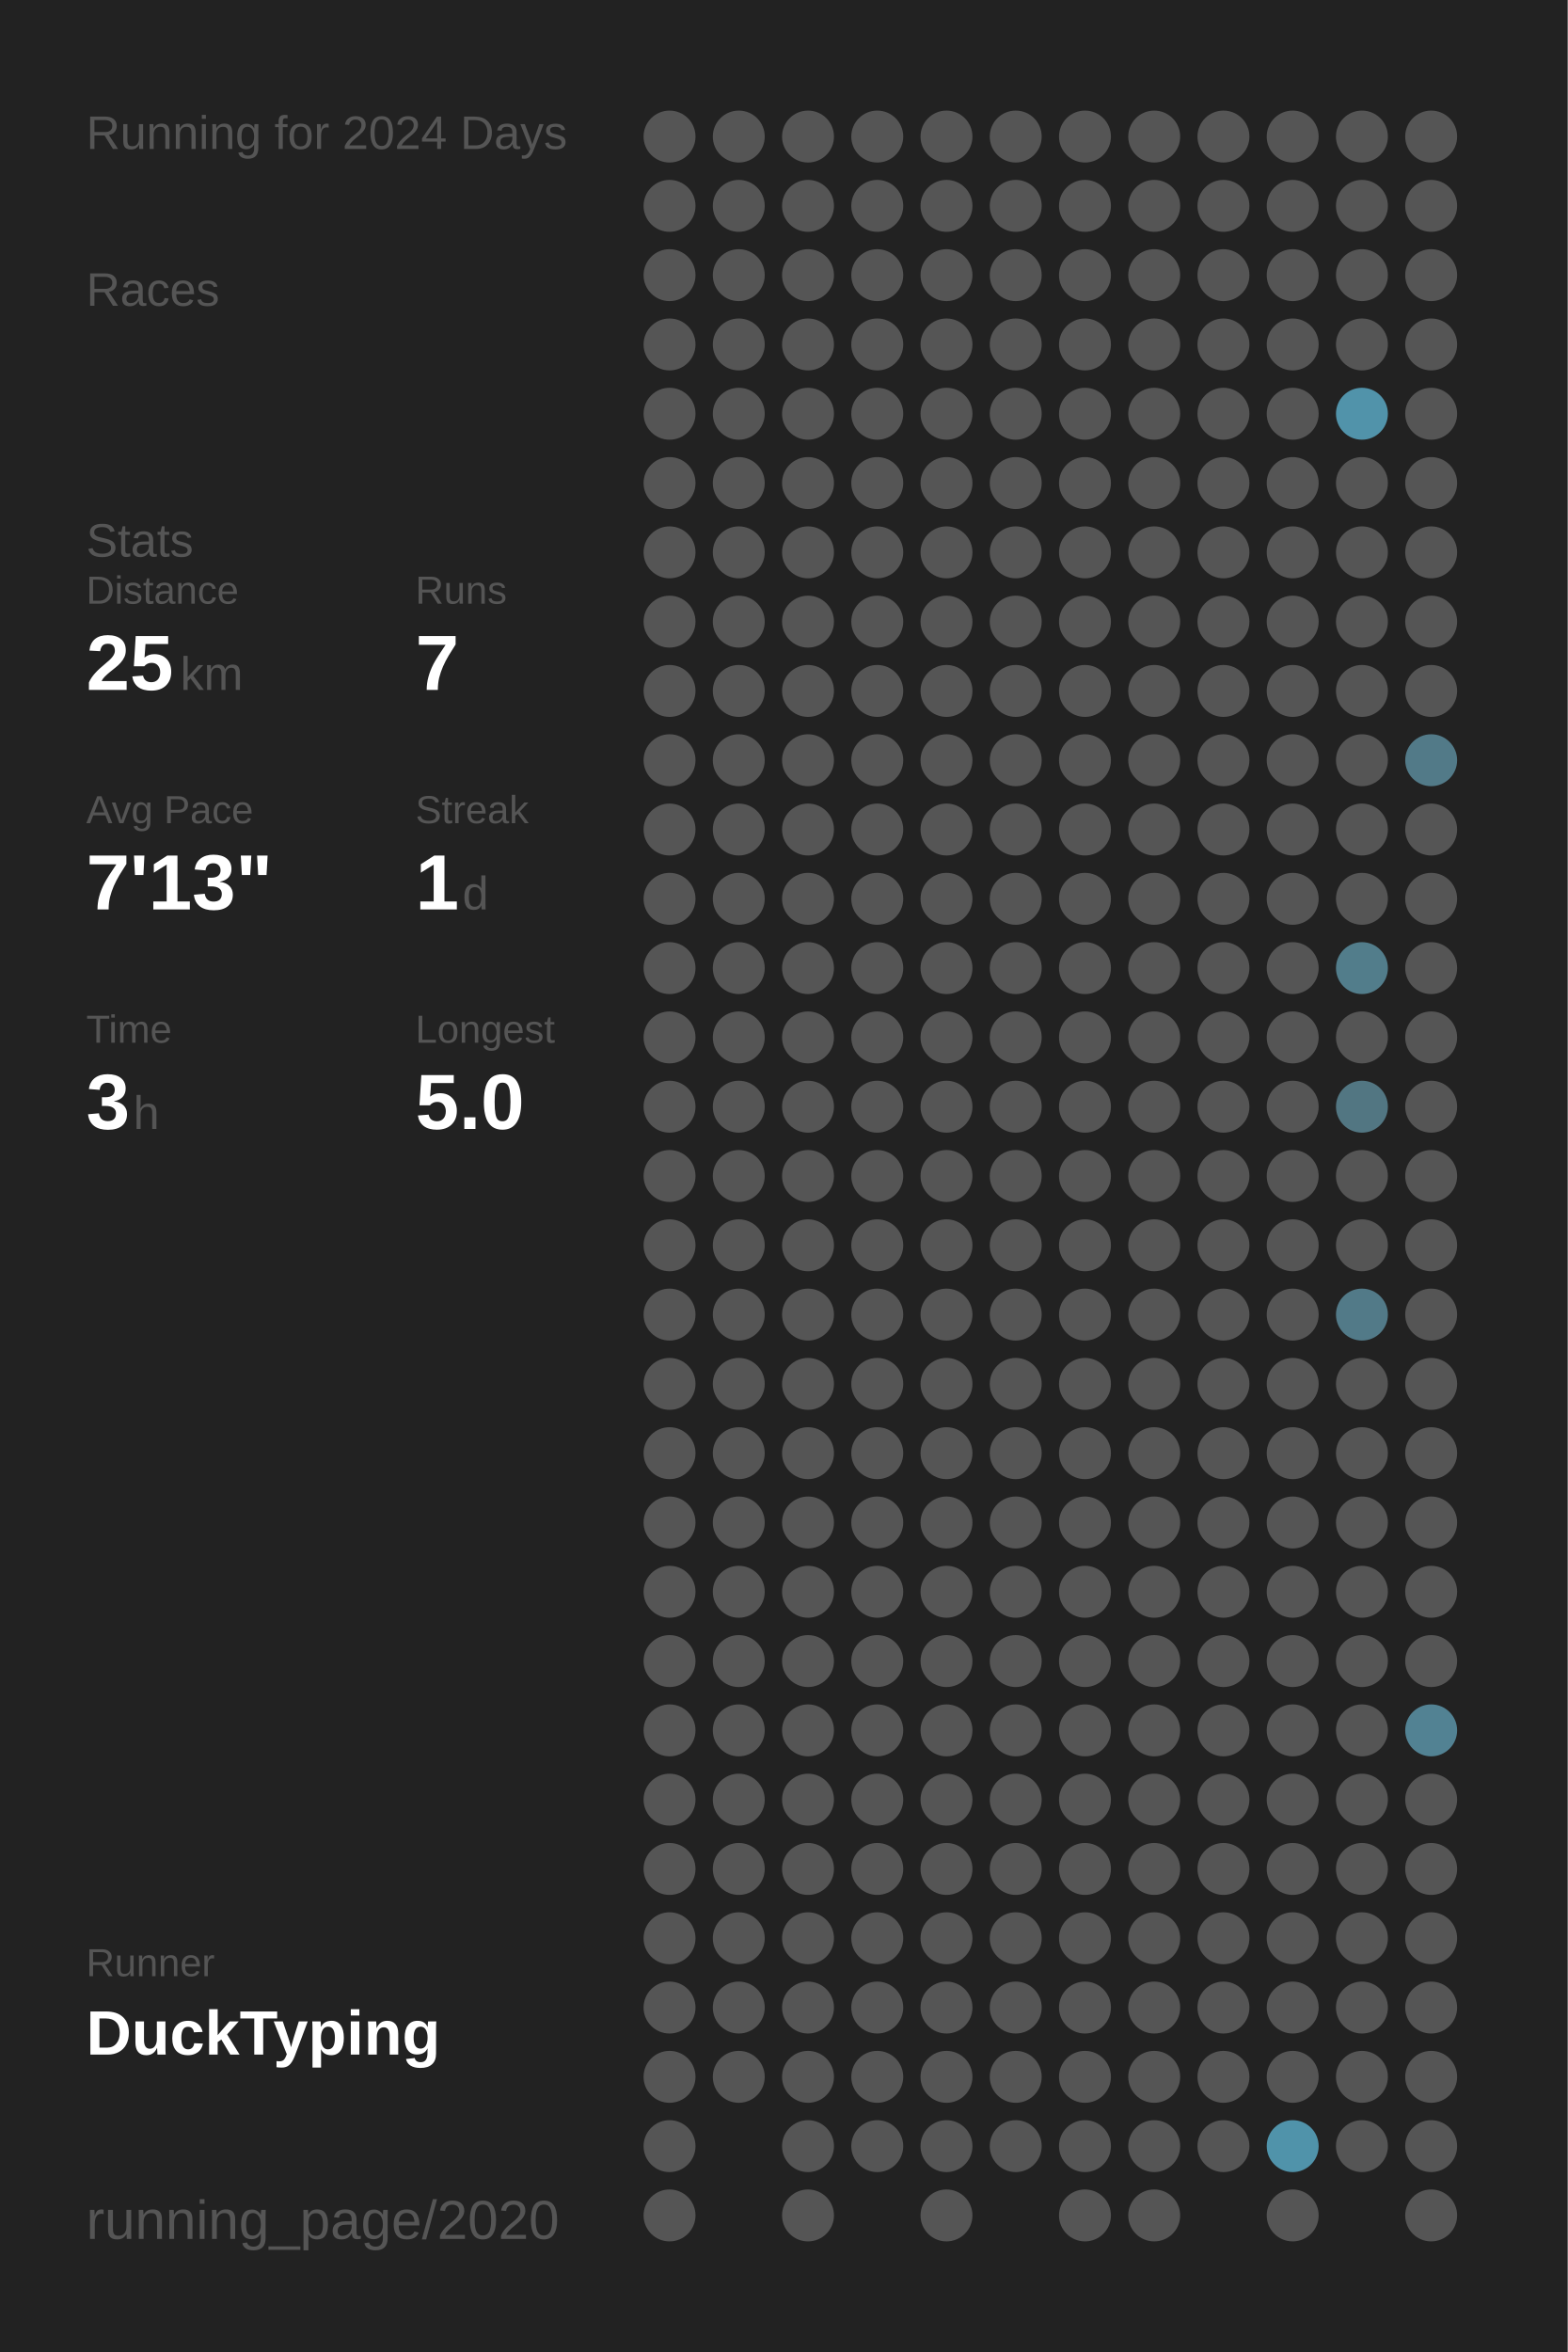
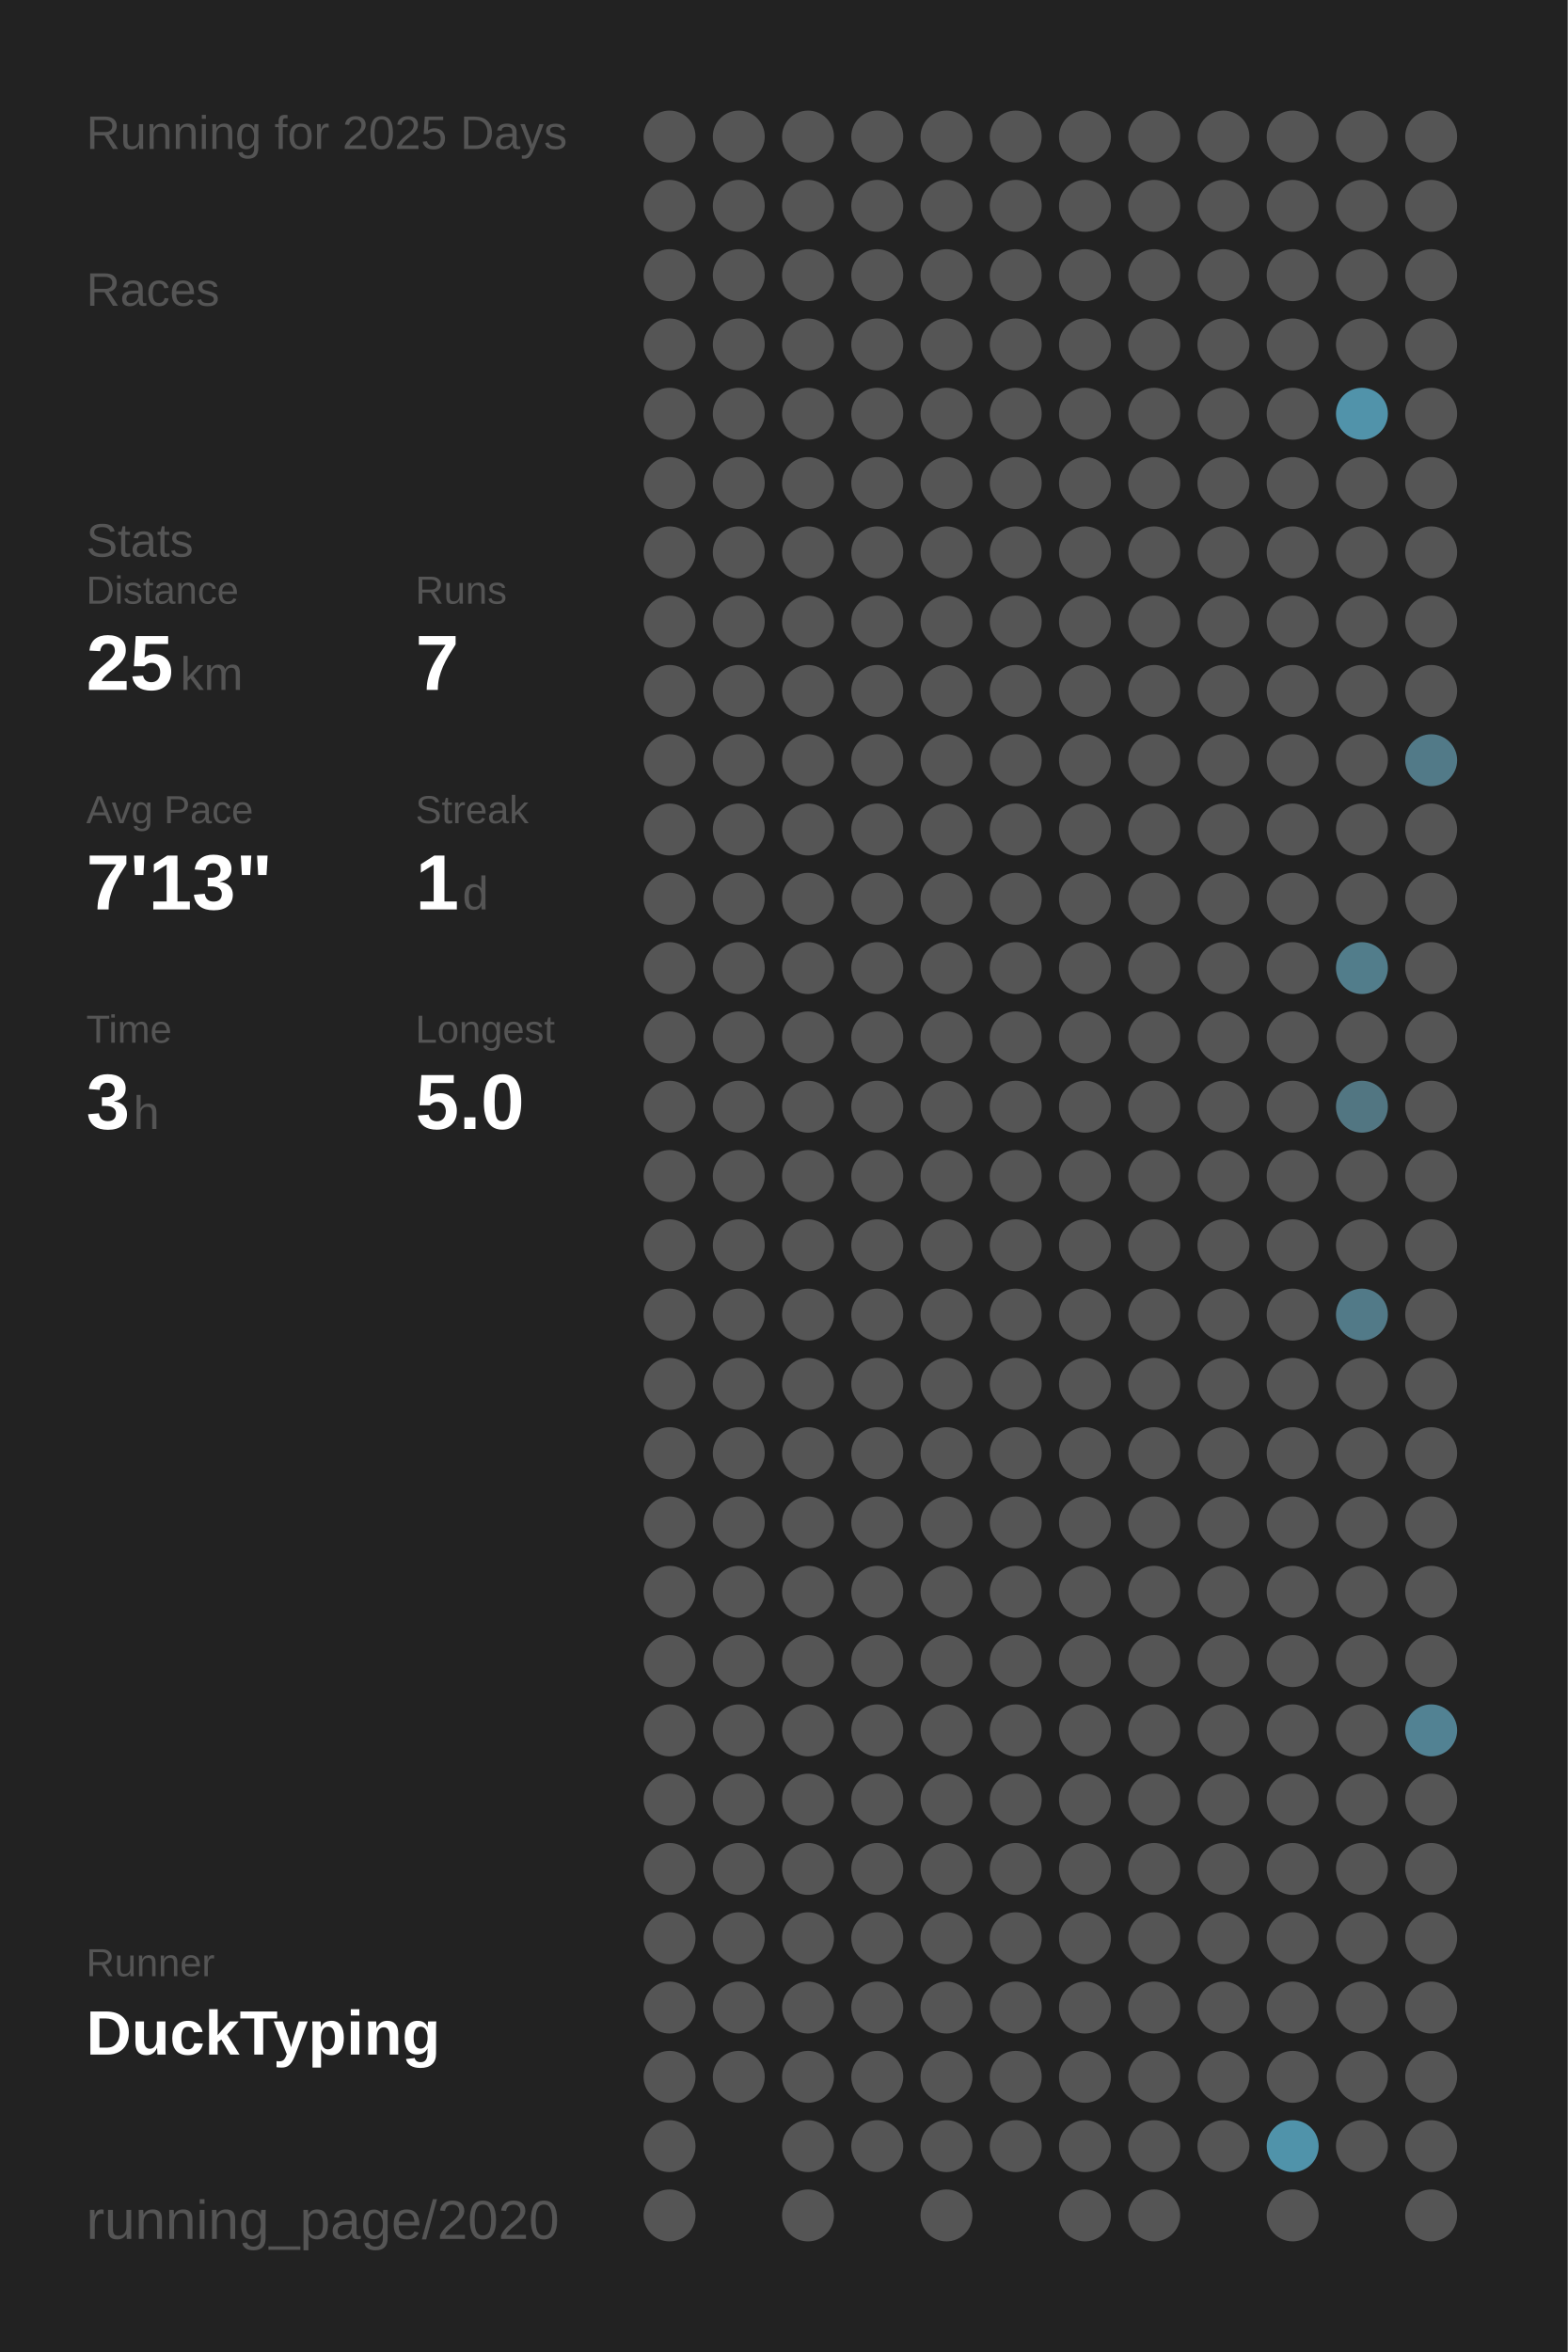
<svg xmlns="http://www.w3.org/2000/svg" baseProfile="full" height="300mm" version="1.1" viewBox="0,0,200,300" width="200mm">
  <defs />
  <rect fill="#222222" height="300" width="200" x="0" y="0" />
-   <text fill="#555555" style="font-size:6px; font-family:Arial;" x="11" y="19">Running for 2024 Days</text>
+   <text fill="#555555" style="font-size:6px; font-family:Arial;" x="11" y="19">Running for 2025 Days</text>
  <text fill="#555555" style="font-size:6px; font-family:Arial;" x="11" y="39">Races</text>
  <text fill="#555555" style="font-size:6px; font-family:Arial;" x="11" y="71">Stats</text>
  <text fill="#555555" style="font-size:5px; font-family:Arial;" x="11" y="77">Distance</text>
  <text fill="#FFFFFF" style="font-size:10px; font-family:Arial; font-weight:bold;" x="11" y="88">25</text>
  <text fill="#555555" style="font-size:6px; font-family:Arial;" x="23" y="88">km</text>
  <text fill="#555555" style="font-size:5px; font-family:Arial;" x="53" y="77">Runs</text>
  <text fill="#FFFFFF" style="font-size:10px; font-family:Arial; font-weight:bold;" x="53" y="88">7</text>
  <text fill="#555555" style="font-size:5px; font-family:Arial;" x="11" y="105">Avg Pace</text>
  <text fill="#FFFFFF" style="font-size:10px; font-family:Arial; font-weight:bold;" x="11" y="116">7'13"</text>
  <text fill="#555555" style="font-size:5px; font-family:Arial;" x="53" y="105">Streak</text>
  <text fill="#FFFFFF" style="font-size:10px; font-family:Arial; font-weight:bold;" x="53" y="116">1</text>
  <text fill="#555555" style="font-size:6px; font-family:Arial;" x="59" y="116">d</text>
  <text fill="#555555" style="font-size:5px; font-family:Arial;" x="11" y="133">Time</text>
  <text fill="#FFFFFF" style="font-size:10px; font-family:Arial; font-weight:bold;" x="11" y="144">3</text>
  <text fill="#555555" style="font-size:6px; font-family:Arial;" x="17" y="144">h</text>
  <text fill="#555555" style="font-size:5px; font-family:Arial;" x="53" y="133">Longest</text>
  <text fill="#FFFFFF" style="font-size:10px; font-family:Arial; font-weight:bold;" x="53" y="144">5.0</text>
  <text fill="#555555" style="font-size:5px; font-family:Arial;" x="11" y="252.065">Runner</text>
  <text fill="#FFFFFF" style="font-size:8px; font-family:Arial; font-weight:bold;" x="11" y="262.065">DuckTyping</text>
  <text fill="#555555" style="font-size:7px; font-family:Arial;" x="11" y="285.581">running_page/2020</text>
  <circle cx="85.417" cy="17.419" fill="#555555" r="3.312" />
  <circle cx="85.417" cy="26.258" fill="#555555" r="3.312" />
  <circle cx="85.417" cy="35.097" fill="#555555" r="3.312" />
  <circle cx="85.417" cy="43.935" fill="#555555" r="3.312" />
  <circle cx="85.417" cy="52.774" fill="#555555" r="3.312" />
  <circle cx="85.417" cy="61.613" fill="#555555" r="3.312" />
  <circle cx="85.417" cy="70.452" fill="#555555" r="3.312" />
  <circle cx="85.417" cy="79.29" fill="#555555" r="3.312" />
  <circle cx="85.417" cy="88.129" fill="#555555" r="3.312" />
  <circle cx="85.417" cy="96.968" fill="#555555" r="3.312" />
  <circle cx="85.417" cy="105.806" fill="#555555" r="3.312" />
  <circle cx="85.417" cy="114.645" fill="#555555" r="3.312" />
  <circle cx="85.417" cy="123.484" fill="#555555" r="3.312" />
  <circle cx="85.417" cy="132.323" fill="#555555" r="3.312" />
  <circle cx="85.417" cy="141.161" fill="#555555" r="3.312" />
  <circle cx="85.417" cy="150" fill="#555555" r="3.312" />
  <circle cx="85.417" cy="158.839" fill="#555555" r="3.312" />
  <circle cx="85.417" cy="167.677" fill="#555555" r="3.312" />
  <circle cx="85.417" cy="176.516" fill="#555555" r="3.312" />
  <circle cx="85.417" cy="185.355" fill="#555555" r="3.312" />
  <circle cx="85.417" cy="194.194" fill="#555555" r="3.312" />
  <circle cx="85.417" cy="203.032" fill="#555555" r="3.312" />
  <circle cx="85.417" cy="211.871" fill="#555555" r="3.312" />
  <circle cx="85.417" cy="220.71" fill="#555555" r="3.312" />
  <circle cx="85.417" cy="229.548" fill="#555555" r="3.312" />
  <circle cx="85.417" cy="238.387" fill="#555555" r="3.312" />
  <circle cx="85.417" cy="247.226" fill="#555555" r="3.312" />
  <circle cx="85.417" cy="256.065" fill="#555555" r="3.312" />
  <circle cx="85.417" cy="264.903" fill="#555555" r="3.312" />
  <circle cx="85.417" cy="273.742" fill="#555555" r="3.312" />
  <circle cx="85.417" cy="282.581" fill="#555555" r="3.312" />
  <circle cx="94.25" cy="17.419" fill="#555555" r="3.312" />
  <circle cx="94.25" cy="26.258" fill="#555555" r="3.312" />
  <circle cx="94.25" cy="35.097" fill="#555555" r="3.312" />
  <circle cx="94.25" cy="43.935" fill="#555555" r="3.312" />
  <circle cx="94.25" cy="52.774" fill="#555555" r="3.312" />
  <circle cx="94.25" cy="61.613" fill="#555555" r="3.312" />
  <circle cx="94.25" cy="70.452" fill="#555555" r="3.312" />
  <circle cx="94.25" cy="79.29" fill="#555555" r="3.312" />
  <circle cx="94.25" cy="88.129" fill="#555555" r="3.312" />
  <circle cx="94.25" cy="96.968" fill="#555555" r="3.312" />
  <circle cx="94.25" cy="105.806" fill="#555555" r="3.312" />
  <circle cx="94.25" cy="114.645" fill="#555555" r="3.312" />
  <circle cx="94.25" cy="123.484" fill="#555555" r="3.312" />
  <circle cx="94.25" cy="132.323" fill="#555555" r="3.312" />
  <circle cx="94.25" cy="141.161" fill="#555555" r="3.312" />
  <circle cx="94.25" cy="150" fill="#555555" r="3.312" />
  <circle cx="94.25" cy="158.839" fill="#555555" r="3.312" />
  <circle cx="94.25" cy="167.677" fill="#555555" r="3.312" />
  <circle cx="94.25" cy="176.516" fill="#555555" r="3.312" />
  <circle cx="94.25" cy="185.355" fill="#555555" r="3.312" />
  <circle cx="94.25" cy="194.194" fill="#555555" r="3.312" />
  <circle cx="94.25" cy="203.032" fill="#555555" r="3.312" />
  <circle cx="94.25" cy="211.871" fill="#555555" r="3.312" />
  <circle cx="94.25" cy="220.71" fill="#555555" r="3.312" />
  <circle cx="94.25" cy="229.548" fill="#555555" r="3.312" />
  <circle cx="94.25" cy="238.387" fill="#555555" r="3.312" />
  <circle cx="94.25" cy="247.226" fill="#555555" r="3.312" />
  <circle cx="94.25" cy="256.065" fill="#555555" r="3.312" />
  <circle cx="94.25" cy="264.903" fill="#555555" r="3.312" />
  <circle cx="103.083" cy="17.419" fill="#555555" r="3.312" />
  <circle cx="103.083" cy="26.258" fill="#555555" r="3.312" />
  <circle cx="103.083" cy="35.097" fill="#555555" r="3.312" />
  <circle cx="103.083" cy="43.935" fill="#555555" r="3.312" />
  <circle cx="103.083" cy="52.774" fill="#555555" r="3.312" />
  <circle cx="103.083" cy="61.613" fill="#555555" r="3.312" />
  <circle cx="103.083" cy="70.452" fill="#555555" r="3.312" />
  <circle cx="103.083" cy="79.29" fill="#555555" r="3.312" />
  <circle cx="103.083" cy="88.129" fill="#555555" r="3.312" />
  <circle cx="103.083" cy="96.968" fill="#555555" r="3.312" />
  <circle cx="103.083" cy="105.806" fill="#555555" r="3.312" />
  <circle cx="103.083" cy="114.645" fill="#555555" r="3.312" />
  <circle cx="103.083" cy="123.484" fill="#555555" r="3.312" />
  <circle cx="103.083" cy="132.323" fill="#555555" r="3.312" />
  <circle cx="103.083" cy="141.161" fill="#555555" r="3.312" />
  <circle cx="103.083" cy="150" fill="#555555" r="3.312" />
  <circle cx="103.083" cy="158.839" fill="#555555" r="3.312" />
  <circle cx="103.083" cy="167.677" fill="#555555" r="3.312" />
  <circle cx="103.083" cy="176.516" fill="#555555" r="3.312" />
  <circle cx="103.083" cy="185.355" fill="#555555" r="3.312" />
  <circle cx="103.083" cy="194.194" fill="#555555" r="3.312" />
  <circle cx="103.083" cy="203.032" fill="#555555" r="3.312" />
  <circle cx="103.083" cy="211.871" fill="#555555" r="3.312" />
  <circle cx="103.083" cy="220.71" fill="#555555" r="3.312" />
  <circle cx="103.083" cy="229.548" fill="#555555" r="3.312" />
  <circle cx="103.083" cy="238.387" fill="#555555" r="3.312" />
  <circle cx="103.083" cy="247.226" fill="#555555" r="3.312" />
  <circle cx="103.083" cy="256.065" fill="#555555" r="3.312" />
  <circle cx="103.083" cy="264.903" fill="#555555" r="3.312" />
  <circle cx="103.083" cy="273.742" fill="#555555" r="3.312" />
  <circle cx="103.083" cy="282.581" fill="#555555" r="3.312" />
  <circle cx="111.917" cy="17.419" fill="#555555" r="3.312" />
  <circle cx="111.917" cy="26.258" fill="#555555" r="3.312" />
  <circle cx="111.917" cy="35.097" fill="#555555" r="3.312" />
  <circle cx="111.917" cy="43.935" fill="#555555" r="3.312" />
  <circle cx="111.917" cy="52.774" fill="#555555" r="3.312" />
  <circle cx="111.917" cy="61.613" fill="#555555" r="3.312" />
  <circle cx="111.917" cy="70.452" fill="#555555" r="3.312" />
  <circle cx="111.917" cy="79.29" fill="#555555" r="3.312" />
  <circle cx="111.917" cy="88.129" fill="#555555" r="3.312" />
  <circle cx="111.917" cy="96.968" fill="#555555" r="3.312" />
  <circle cx="111.917" cy="105.806" fill="#555555" r="3.312" />
  <circle cx="111.917" cy="114.645" fill="#555555" r="3.312" />
  <circle cx="111.917" cy="123.484" fill="#555555" r="3.312" />
  <circle cx="111.917" cy="132.323" fill="#555555" r="3.312" />
  <circle cx="111.917" cy="141.161" fill="#555555" r="3.312" />
  <circle cx="111.917" cy="150" fill="#555555" r="3.312" />
  <circle cx="111.917" cy="158.839" fill="#555555" r="3.312" />
  <circle cx="111.917" cy="167.677" fill="#555555" r="3.312" />
  <circle cx="111.917" cy="176.516" fill="#555555" r="3.312" />
  <circle cx="111.917" cy="185.355" fill="#555555" r="3.312" />
  <circle cx="111.917" cy="194.194" fill="#555555" r="3.312" />
  <circle cx="111.917" cy="203.032" fill="#555555" r="3.312" />
  <circle cx="111.917" cy="211.871" fill="#555555" r="3.312" />
  <circle cx="111.917" cy="220.71" fill="#555555" r="3.312" />
  <circle cx="111.917" cy="229.548" fill="#555555" r="3.312" />
  <circle cx="111.917" cy="238.387" fill="#555555" r="3.312" />
  <circle cx="111.917" cy="247.226" fill="#555555" r="3.312" />
  <circle cx="111.917" cy="256.065" fill="#555555" r="3.312" />
  <circle cx="111.917" cy="264.903" fill="#555555" r="3.312" />
  <circle cx="111.917" cy="273.742" fill="#555555" r="3.312" />
  <circle cx="120.75" cy="17.419" fill="#555555" r="3.312" />
  <circle cx="120.75" cy="26.258" fill="#555555" r="3.312" />
  <circle cx="120.75" cy="35.097" fill="#555555" r="3.312" />
  <circle cx="120.75" cy="43.935" fill="#555555" r="3.312" />
  <circle cx="120.75" cy="52.774" fill="#555555" r="3.312" />
  <circle cx="120.75" cy="61.613" fill="#555555" r="3.312" />
  <circle cx="120.75" cy="70.452" fill="#555555" r="3.312" />
  <circle cx="120.75" cy="79.29" fill="#555555" r="3.312" />
  <circle cx="120.75" cy="88.129" fill="#555555" r="3.312" />
  <circle cx="120.75" cy="96.968" fill="#555555" r="3.312" />
  <circle cx="120.75" cy="105.806" fill="#555555" r="3.312" />
  <circle cx="120.75" cy="114.645" fill="#555555" r="3.312" />
  <circle cx="120.75" cy="123.484" fill="#555555" r="3.312" />
  <circle cx="120.75" cy="132.323" fill="#555555" r="3.312" />
  <circle cx="120.75" cy="141.161" fill="#555555" r="3.312" />
  <circle cx="120.75" cy="150" fill="#555555" r="3.312" />
  <circle cx="120.75" cy="158.839" fill="#555555" r="3.312" />
  <circle cx="120.75" cy="167.677" fill="#555555" r="3.312" />
  <circle cx="120.75" cy="176.516" fill="#555555" r="3.312" />
  <circle cx="120.75" cy="185.355" fill="#555555" r="3.312" />
  <circle cx="120.75" cy="194.194" fill="#555555" r="3.312" />
  <circle cx="120.75" cy="203.032" fill="#555555" r="3.312" />
  <circle cx="120.75" cy="211.871" fill="#555555" r="3.312" />
  <circle cx="120.75" cy="220.71" fill="#555555" r="3.312" />
  <circle cx="120.75" cy="229.548" fill="#555555" r="3.312" />
  <circle cx="120.75" cy="238.387" fill="#555555" r="3.312" />
  <circle cx="120.75" cy="247.226" fill="#555555" r="3.312" />
  <circle cx="120.75" cy="256.065" fill="#555555" r="3.312" />
  <circle cx="120.75" cy="264.903" fill="#555555" r="3.312" />
  <circle cx="120.75" cy="273.742" fill="#555555" r="3.312" />
  <circle cx="120.75" cy="282.581" fill="#555555" r="3.312" />
  <circle cx="129.583" cy="17.419" fill="#555555" r="3.312" />
  <circle cx="129.583" cy="26.258" fill="#555555" r="3.312" />
  <circle cx="129.583" cy="35.097" fill="#555555" r="3.312" />
  <circle cx="129.583" cy="43.935" fill="#555555" r="3.312" />
  <circle cx="129.583" cy="52.774" fill="#555555" r="3.312" />
  <circle cx="129.583" cy="61.613" fill="#555555" r="3.312" />
  <circle cx="129.583" cy="70.452" fill="#555555" r="3.312" />
  <circle cx="129.583" cy="79.29" fill="#555555" r="3.312" />
  <circle cx="129.583" cy="88.129" fill="#555555" r="3.312" />
  <circle cx="129.583" cy="96.968" fill="#555555" r="3.312" />
  <circle cx="129.583" cy="105.806" fill="#555555" r="3.312" />
  <circle cx="129.583" cy="114.645" fill="#555555" r="3.312" />
  <circle cx="129.583" cy="123.484" fill="#555555" r="3.312" />
  <circle cx="129.583" cy="132.323" fill="#555555" r="3.312" />
  <circle cx="129.583" cy="141.161" fill="#555555" r="3.312" />
  <circle cx="129.583" cy="150" fill="#555555" r="3.312" />
  <circle cx="129.583" cy="158.839" fill="#555555" r="3.312" />
  <circle cx="129.583" cy="167.677" fill="#555555" r="3.312" />
  <circle cx="129.583" cy="176.516" fill="#555555" r="3.312" />
  <circle cx="129.583" cy="185.355" fill="#555555" r="3.312" />
  <circle cx="129.583" cy="194.194" fill="#555555" r="3.312" />
  <circle cx="129.583" cy="203.032" fill="#555555" r="3.312" />
  <circle cx="129.583" cy="211.871" fill="#555555" r="3.312" />
  <circle cx="129.583" cy="220.71" fill="#555555" r="3.312" />
  <circle cx="129.583" cy="229.548" fill="#555555" r="3.312" />
  <circle cx="129.583" cy="238.387" fill="#555555" r="3.312" />
  <circle cx="129.583" cy="247.226" fill="#555555" r="3.312" />
  <circle cx="129.583" cy="256.065" fill="#555555" r="3.312" />
  <circle cx="129.583" cy="264.903" fill="#555555" r="3.312" />
  <circle cx="129.583" cy="273.742" fill="#555555" r="3.312" />
  <circle cx="138.417" cy="17.419" fill="#555555" r="3.312" />
  <circle cx="138.417" cy="26.258" fill="#555555" r="3.312" />
  <circle cx="138.417" cy="35.097" fill="#555555" r="3.312" />
  <circle cx="138.417" cy="43.935" fill="#555555" r="3.312" />
  <circle cx="138.417" cy="52.774" fill="#555555" r="3.312" />
  <circle cx="138.417" cy="61.613" fill="#555555" r="3.312" />
  <circle cx="138.417" cy="70.452" fill="#555555" r="3.312" />
  <circle cx="138.417" cy="79.29" fill="#555555" r="3.312" />
  <circle cx="138.417" cy="88.129" fill="#555555" r="3.312" />
  <circle cx="138.417" cy="96.968" fill="#555555" r="3.312" />
  <circle cx="138.417" cy="105.806" fill="#555555" r="3.312" />
  <circle cx="138.417" cy="114.645" fill="#555555" r="3.312" />
  <circle cx="138.417" cy="123.484" fill="#555555" r="3.312" />
  <circle cx="138.417" cy="132.323" fill="#555555" r="3.312" />
  <circle cx="138.417" cy="141.161" fill="#555555" r="3.312" />
  <circle cx="138.417" cy="150" fill="#555555" r="3.312" />
  <circle cx="138.417" cy="158.839" fill="#555555" r="3.312" />
  <circle cx="138.417" cy="167.677" fill="#555555" r="3.312" />
  <circle cx="138.417" cy="176.516" fill="#555555" r="3.312" />
  <circle cx="138.417" cy="185.355" fill="#555555" r="3.312" />
  <circle cx="138.417" cy="194.194" fill="#555555" r="3.312" />
  <circle cx="138.417" cy="203.032" fill="#555555" r="3.312" />
  <circle cx="138.417" cy="211.871" fill="#555555" r="3.312" />
  <circle cx="138.417" cy="220.71" fill="#555555" r="3.312" />
  <circle cx="138.417" cy="229.548" fill="#555555" r="3.312" />
  <circle cx="138.417" cy="238.387" fill="#555555" r="3.312" />
  <circle cx="138.417" cy="247.226" fill="#555555" r="3.312" />
  <circle cx="138.417" cy="256.065" fill="#555555" r="3.312" />
  <circle cx="138.417" cy="264.903" fill="#555555" r="3.312" />
  <circle cx="138.417" cy="273.742" fill="#555555" r="3.312" />
  <circle cx="138.417" cy="282.581" fill="#555555" r="3.312" />
  <circle cx="147.25" cy="17.419" fill="#555555" r="3.312" />
  <circle cx="147.25" cy="26.258" fill="#555555" r="3.312" />
  <circle cx="147.25" cy="35.097" fill="#555555" r="3.312" />
  <circle cx="147.25" cy="43.935" fill="#555555" r="3.312" />
  <circle cx="147.25" cy="52.774" fill="#555555" r="3.312" />
  <circle cx="147.25" cy="61.613" fill="#555555" r="3.312" />
  <circle cx="147.25" cy="70.452" fill="#555555" r="3.312" />
  <circle cx="147.25" cy="79.29" fill="#555555" r="3.312" />
  <circle cx="147.25" cy="88.129" fill="#555555" r="3.312" />
  <circle cx="147.25" cy="96.968" fill="#555555" r="3.312" />
  <circle cx="147.25" cy="105.806" fill="#555555" r="3.312" />
  <circle cx="147.25" cy="114.645" fill="#555555" r="3.312" />
  <circle cx="147.25" cy="123.484" fill="#555555" r="3.312" />
  <circle cx="147.25" cy="132.323" fill="#555555" r="3.312" />
  <circle cx="147.25" cy="141.161" fill="#555555" r="3.312" />
  <circle cx="147.25" cy="150" fill="#555555" r="3.312" />
  <circle cx="147.25" cy="158.839" fill="#555555" r="3.312" />
  <circle cx="147.25" cy="167.677" fill="#555555" r="3.312" />
  <circle cx="147.25" cy="176.516" fill="#555555" r="3.312" />
  <circle cx="147.25" cy="185.355" fill="#555555" r="3.312" />
  <circle cx="147.25" cy="194.194" fill="#555555" r="3.312" />
  <circle cx="147.25" cy="203.032" fill="#555555" r="3.312" />
  <circle cx="147.25" cy="211.871" fill="#555555" r="3.312" />
  <circle cx="147.25" cy="220.71" fill="#555555" r="3.312" />
  <circle cx="147.25" cy="229.548" fill="#555555" r="3.312" />
  <circle cx="147.25" cy="238.387" fill="#555555" r="3.312" />
  <circle cx="147.25" cy="247.226" fill="#555555" r="3.312" />
  <circle cx="147.25" cy="256.065" fill="#555555" r="3.312" />
  <circle cx="147.25" cy="264.903" fill="#555555" r="3.312" />
  <circle cx="147.25" cy="273.742" fill="#555555" r="3.312" />
  <circle cx="147.25" cy="282.581" fill="#555555" r="3.312" />
  <circle cx="156.083" cy="17.419" fill="#555555" r="3.312" />
  <circle cx="156.083" cy="26.258" fill="#555555" r="3.312" />
  <circle cx="156.083" cy="35.097" fill="#555555" r="3.312" />
  <circle cx="156.083" cy="43.935" fill="#555555" r="3.312" />
  <circle cx="156.083" cy="52.774" fill="#555555" r="3.312" />
  <circle cx="156.083" cy="61.613" fill="#555555" r="3.312" />
  <circle cx="156.083" cy="70.452" fill="#555555" r="3.312" />
  <circle cx="156.083" cy="79.29" fill="#555555" r="3.312" />
  <circle cx="156.083" cy="88.129" fill="#555555" r="3.312" />
  <circle cx="156.083" cy="96.968" fill="#555555" r="3.312" />
  <circle cx="156.083" cy="105.806" fill="#555555" r="3.312" />
  <circle cx="156.083" cy="114.645" fill="#555555" r="3.312" />
  <circle cx="156.083" cy="123.484" fill="#555555" r="3.312" />
  <circle cx="156.083" cy="132.323" fill="#555555" r="3.312" />
  <circle cx="156.083" cy="141.161" fill="#555555" r="3.312" />
  <circle cx="156.083" cy="150" fill="#555555" r="3.312" />
  <circle cx="156.083" cy="158.839" fill="#555555" r="3.312" />
  <circle cx="156.083" cy="167.677" fill="#555555" r="3.312" />
  <circle cx="156.083" cy="176.516" fill="#555555" r="3.312" />
  <circle cx="156.083" cy="185.355" fill="#555555" r="3.312" />
  <circle cx="156.083" cy="194.194" fill="#555555" r="3.312" />
  <circle cx="156.083" cy="203.032" fill="#555555" r="3.312" />
  <circle cx="156.083" cy="211.871" fill="#555555" r="3.312" />
  <circle cx="156.083" cy="220.71" fill="#555555" r="3.312" />
  <circle cx="156.083" cy="229.548" fill="#555555" r="3.312" />
  <circle cx="156.083" cy="238.387" fill="#555555" r="3.312" />
  <circle cx="156.083" cy="247.226" fill="#555555" r="3.312" />
  <circle cx="156.083" cy="256.065" fill="#555555" r="3.312" />
  <circle cx="156.083" cy="264.903" fill="#555555" r="3.312" />
  <circle cx="156.083" cy="273.742" fill="#555555" r="3.312" />
  <circle cx="164.917" cy="17.419" fill="#555555" r="3.312" />
  <circle cx="164.917" cy="26.258" fill="#555555" r="3.312" />
  <circle cx="164.917" cy="35.097" fill="#555555" r="3.312" />
  <circle cx="164.917" cy="43.935" fill="#555555" r="3.312" />
  <circle cx="164.917" cy="52.774" fill="#555555" r="3.312" />
  <circle cx="164.917" cy="61.613" fill="#555555" r="3.312" />
  <circle cx="164.917" cy="70.452" fill="#555555" r="3.312" />
  <circle cx="164.917" cy="79.29" fill="#555555" r="3.312" />
  <circle cx="164.917" cy="88.129" fill="#555555" r="3.312" />
  <circle cx="164.917" cy="96.968" fill="#555555" r="3.312" />
  <circle cx="164.917" cy="105.806" fill="#555555" r="3.312" />
  <circle cx="164.917" cy="114.645" fill="#555555" r="3.312" />
  <circle cx="164.917" cy="123.484" fill="#555555" r="3.312" />
  <circle cx="164.917" cy="132.323" fill="#555555" r="3.312" />
  <circle cx="164.917" cy="141.161" fill="#555555" r="3.312" />
  <circle cx="164.917" cy="150" fill="#555555" r="3.312" />
  <circle cx="164.917" cy="158.839" fill="#555555" r="3.312" />
  <circle cx="164.917" cy="167.677" fill="#555555" r="3.312" />
  <circle cx="164.917" cy="176.516" fill="#555555" r="3.312" />
  <circle cx="164.917" cy="185.355" fill="#555555" r="3.312" />
  <circle cx="164.917" cy="194.194" fill="#555555" r="3.312" />
  <circle cx="164.917" cy="203.032" fill="#555555" r="3.312" />
  <circle cx="164.917" cy="211.871" fill="#555555" r="3.312" />
  <circle cx="164.917" cy="220.71" fill="#555555" r="3.312" />
  <circle cx="164.917" cy="229.548" fill="#555555" r="3.312" />
  <circle cx="164.917" cy="238.387" fill="#555555" r="3.312" />
  <circle cx="164.917" cy="247.226" fill="#555555" r="3.312" />
  <circle cx="164.917" cy="256.065" fill="#555555" r="3.312" />
  <circle cx="164.917" cy="264.903" fill="#555555" r="3.312" />
  <circle cx="164.917" cy="273.742" fill="#5093aa" r="3.312" />
  <circle cx="164.917" cy="282.581" fill="#555555" r="3.312" />
  <circle cx="173.75" cy="17.419" fill="#555555" r="3.312" />
  <circle cx="173.75" cy="26.258" fill="#555555" r="3.312" />
  <circle cx="173.75" cy="35.097" fill="#555555" r="3.312" />
  <circle cx="173.75" cy="43.935" fill="#555555" r="3.312" />
  <circle cx="173.75" cy="52.774" fill="#5193aa" r="3.312" />
  <circle cx="173.75" cy="61.613" fill="#555555" r="3.312" />
  <circle cx="173.75" cy="70.452" fill="#555555" r="3.312" />
  <circle cx="173.75" cy="79.29" fill="#555555" r="3.312" />
  <circle cx="173.75" cy="88.129" fill="#555555" r="3.312" />
  <circle cx="173.75" cy="96.968" fill="#555555" r="3.312" />
  <circle cx="173.75" cy="105.806" fill="#555555" r="3.312" />
  <circle cx="173.75" cy="114.645" fill="#555555" r="3.312" />
  <circle cx="173.75" cy="123.484" fill="#527d8b" r="3.312" />
  <circle cx="173.75" cy="132.323" fill="#555555" r="3.312" />
  <circle cx="173.75" cy="141.161" fill="#527682" r="3.312" />
  <circle cx="173.75" cy="150" fill="#555555" r="3.312" />
  <circle cx="173.75" cy="158.839" fill="#555555" r="3.312" />
  <circle cx="173.75" cy="167.677" fill="#527a88" r="3.312" />
  <circle cx="173.75" cy="176.516" fill="#555555" r="3.312" />
  <circle cx="173.75" cy="185.355" fill="#555555" r="3.312" />
  <circle cx="173.75" cy="194.194" fill="#555555" r="3.312" />
  <circle cx="173.75" cy="203.032" fill="#555555" r="3.312" />
  <circle cx="173.75" cy="211.871" fill="#555555" r="3.312" />
  <circle cx="173.75" cy="220.71" fill="#555555" r="3.312" />
  <circle cx="173.75" cy="229.548" fill="#555555" r="3.312" />
  <circle cx="173.75" cy="238.387" fill="#555555" r="3.312" />
  <circle cx="173.75" cy="247.226" fill="#555555" r="3.312" />
  <circle cx="173.75" cy="256.065" fill="#555555" r="3.312" />
  <circle cx="173.75" cy="264.903" fill="#555555" r="3.312" />
  <circle cx="173.75" cy="273.742" fill="#555555" r="3.312" />
  <circle cx="182.583" cy="17.419" fill="#555555" r="3.312" />
  <circle cx="182.583" cy="26.258" fill="#555555" r="3.312" />
  <circle cx="182.583" cy="35.097" fill="#555555" r="3.312" />
  <circle cx="182.583" cy="43.935" fill="#555555" r="3.312" />
  <circle cx="182.583" cy="52.774" fill="#555555" r="3.312" />
  <circle cx="182.583" cy="61.613" fill="#555555" r="3.312" />
  <circle cx="182.583" cy="70.452" fill="#555555" r="3.312" />
  <circle cx="182.583" cy="79.29" fill="#555555" r="3.312" />
  <circle cx="182.583" cy="88.129" fill="#555555" r="3.312" />
  <circle cx="182.583" cy="96.968" fill="#527a88" r="3.312" />
  <circle cx="182.583" cy="105.806" fill="#555555" r="3.312" />
  <circle cx="182.583" cy="114.645" fill="#555555" r="3.312" />
  <circle cx="182.583" cy="123.484" fill="#555555" r="3.312" />
  <circle cx="182.583" cy="132.323" fill="#555555" r="3.312" />
  <circle cx="182.583" cy="141.161" fill="#555555" r="3.312" />
  <circle cx="182.583" cy="150" fill="#555555" r="3.312" />
  <circle cx="182.583" cy="158.839" fill="#555555" r="3.312" />
  <circle cx="182.583" cy="167.677" fill="#555555" r="3.312" />
  <circle cx="182.583" cy="176.516" fill="#555555" r="3.312" />
  <circle cx="182.583" cy="185.355" fill="#555555" r="3.312" />
  <circle cx="182.583" cy="194.194" fill="#555555" r="3.312" />
  <circle cx="182.583" cy="203.032" fill="#555555" r="3.312" />
  <circle cx="182.583" cy="211.871" fill="#555555" r="3.312" />
  <circle cx="182.583" cy="220.71" fill="#528293" r="3.312" />
  <circle cx="182.583" cy="229.548" fill="#555555" r="3.312" />
  <circle cx="182.583" cy="238.387" fill="#555555" r="3.312" />
  <circle cx="182.583" cy="247.226" fill="#555555" r="3.312" />
  <circle cx="182.583" cy="256.065" fill="#555555" r="3.312" />
  <circle cx="182.583" cy="264.903" fill="#555555" r="3.312" />
  <circle cx="182.583" cy="273.742" fill="#555555" r="3.312" />
  <circle cx="182.583" cy="282.581" fill="#555555" r="3.312" />
</svg>
